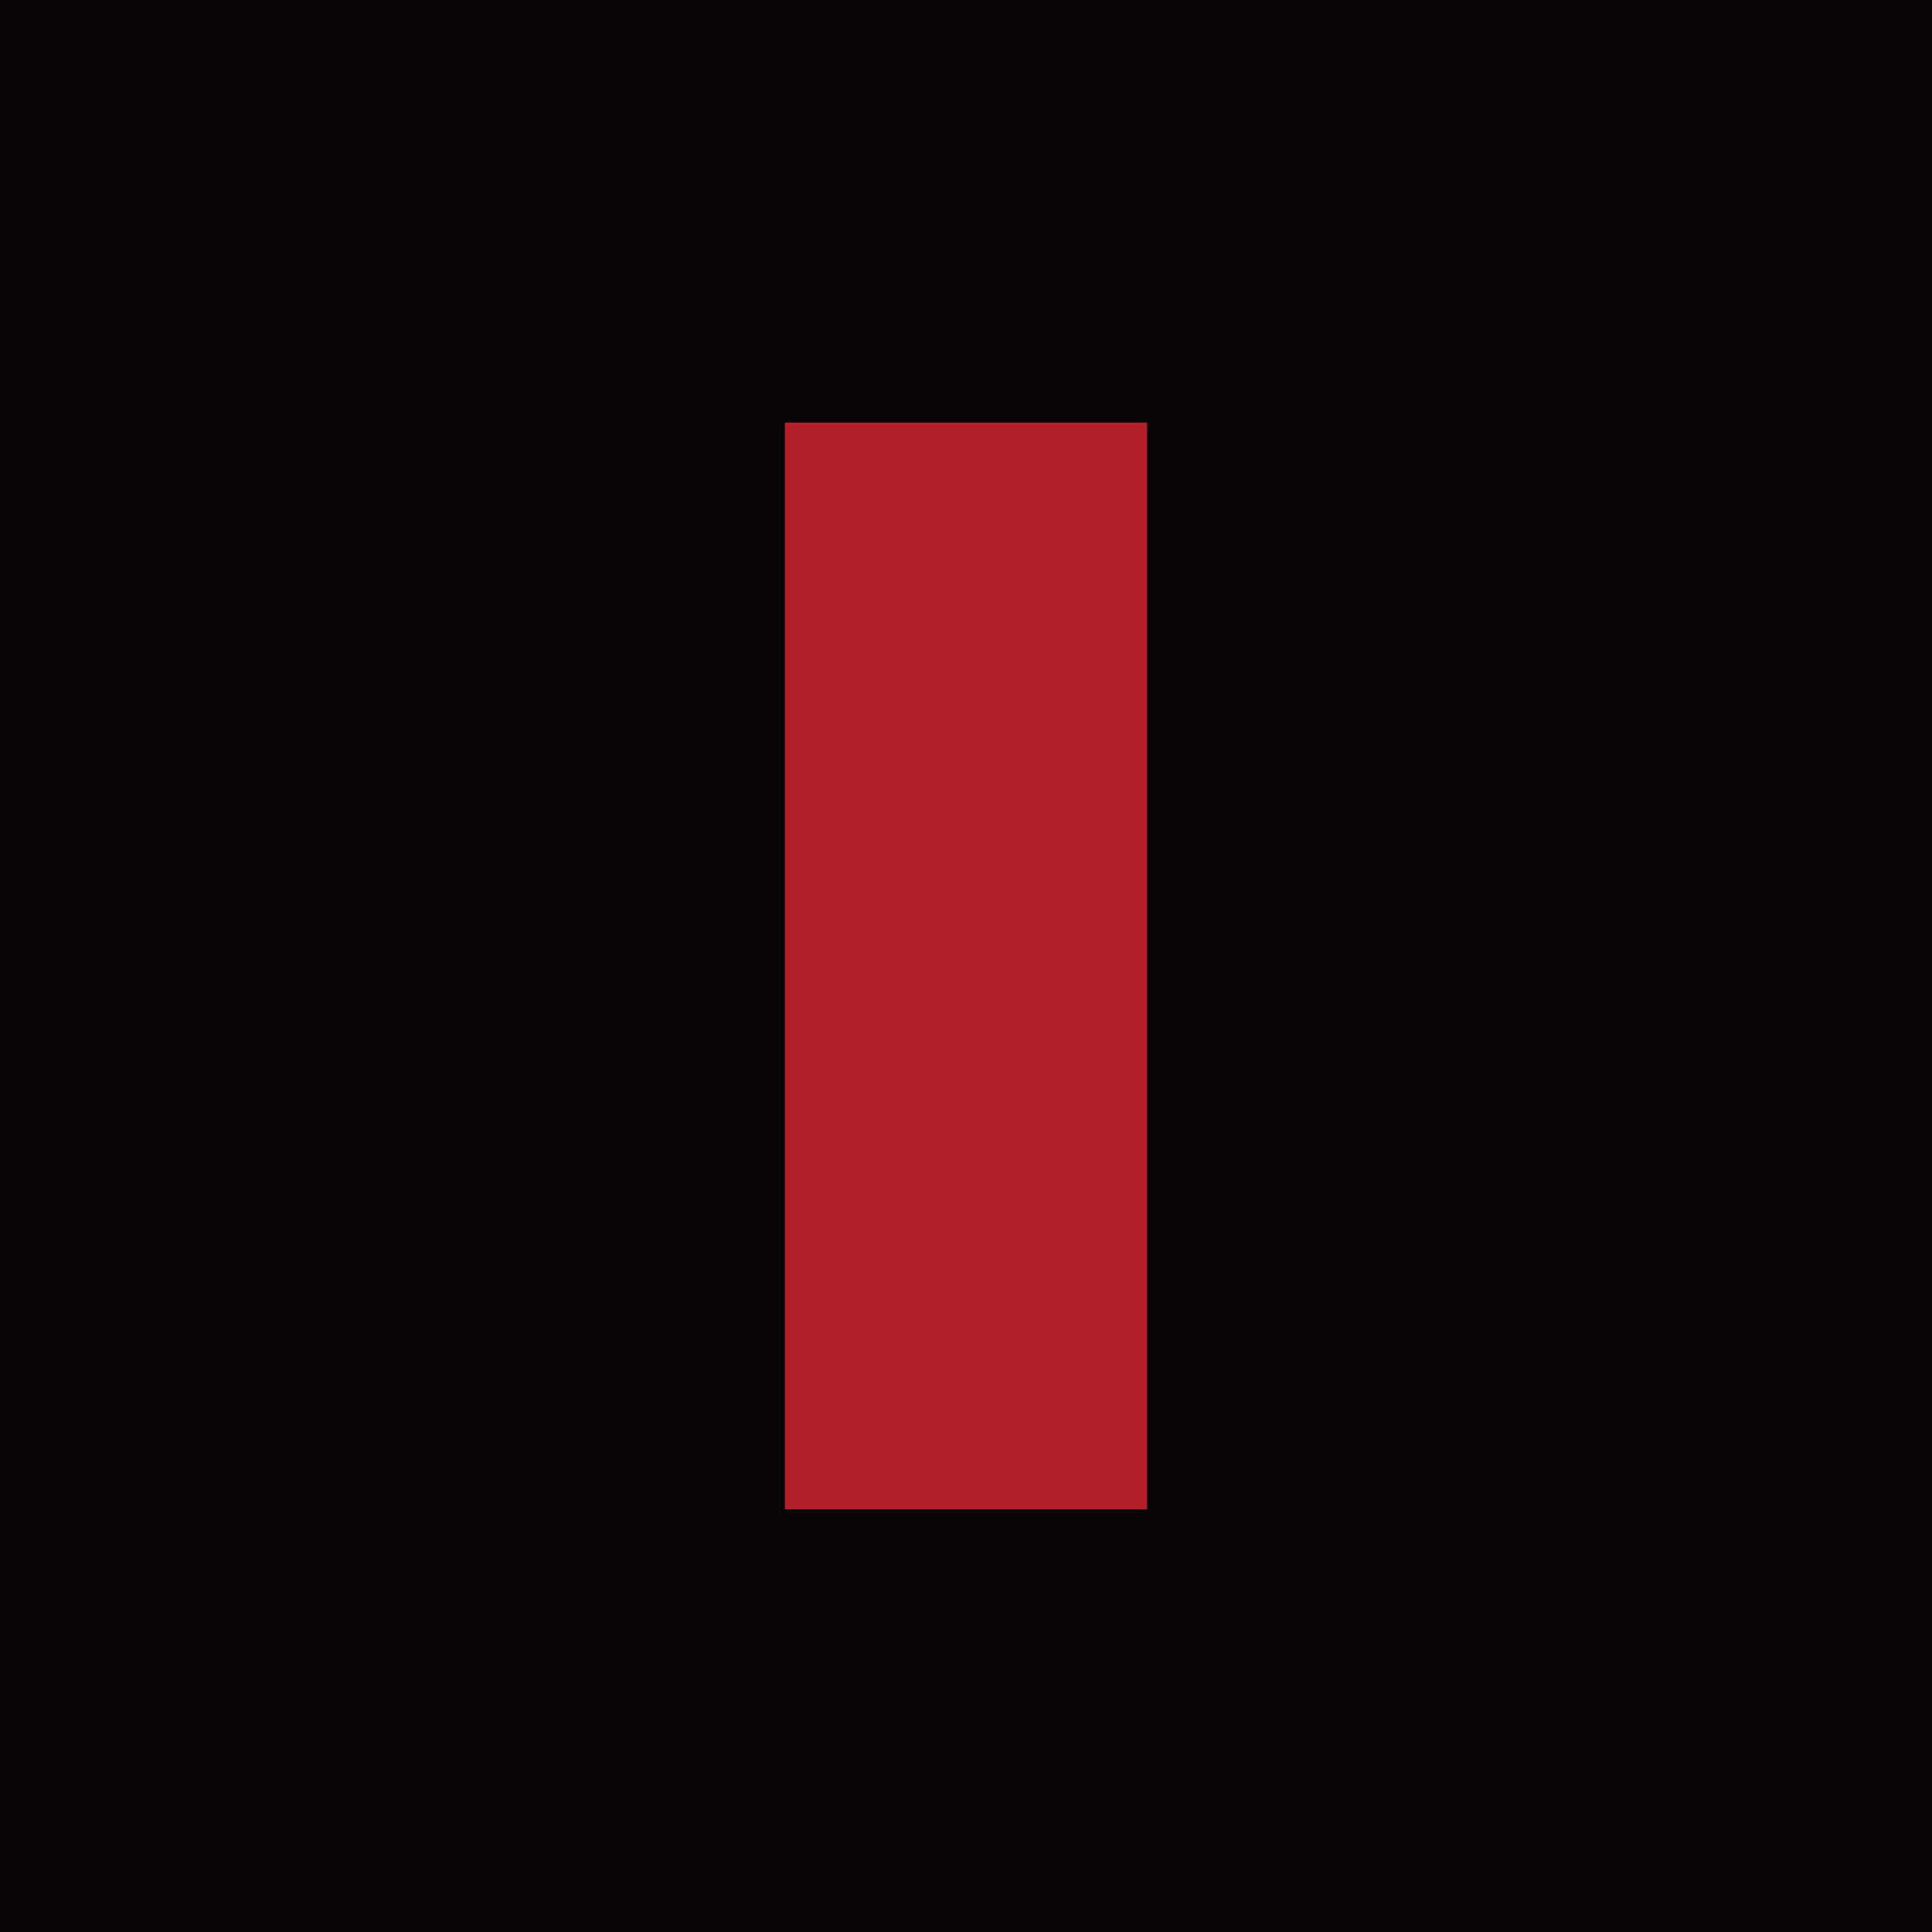
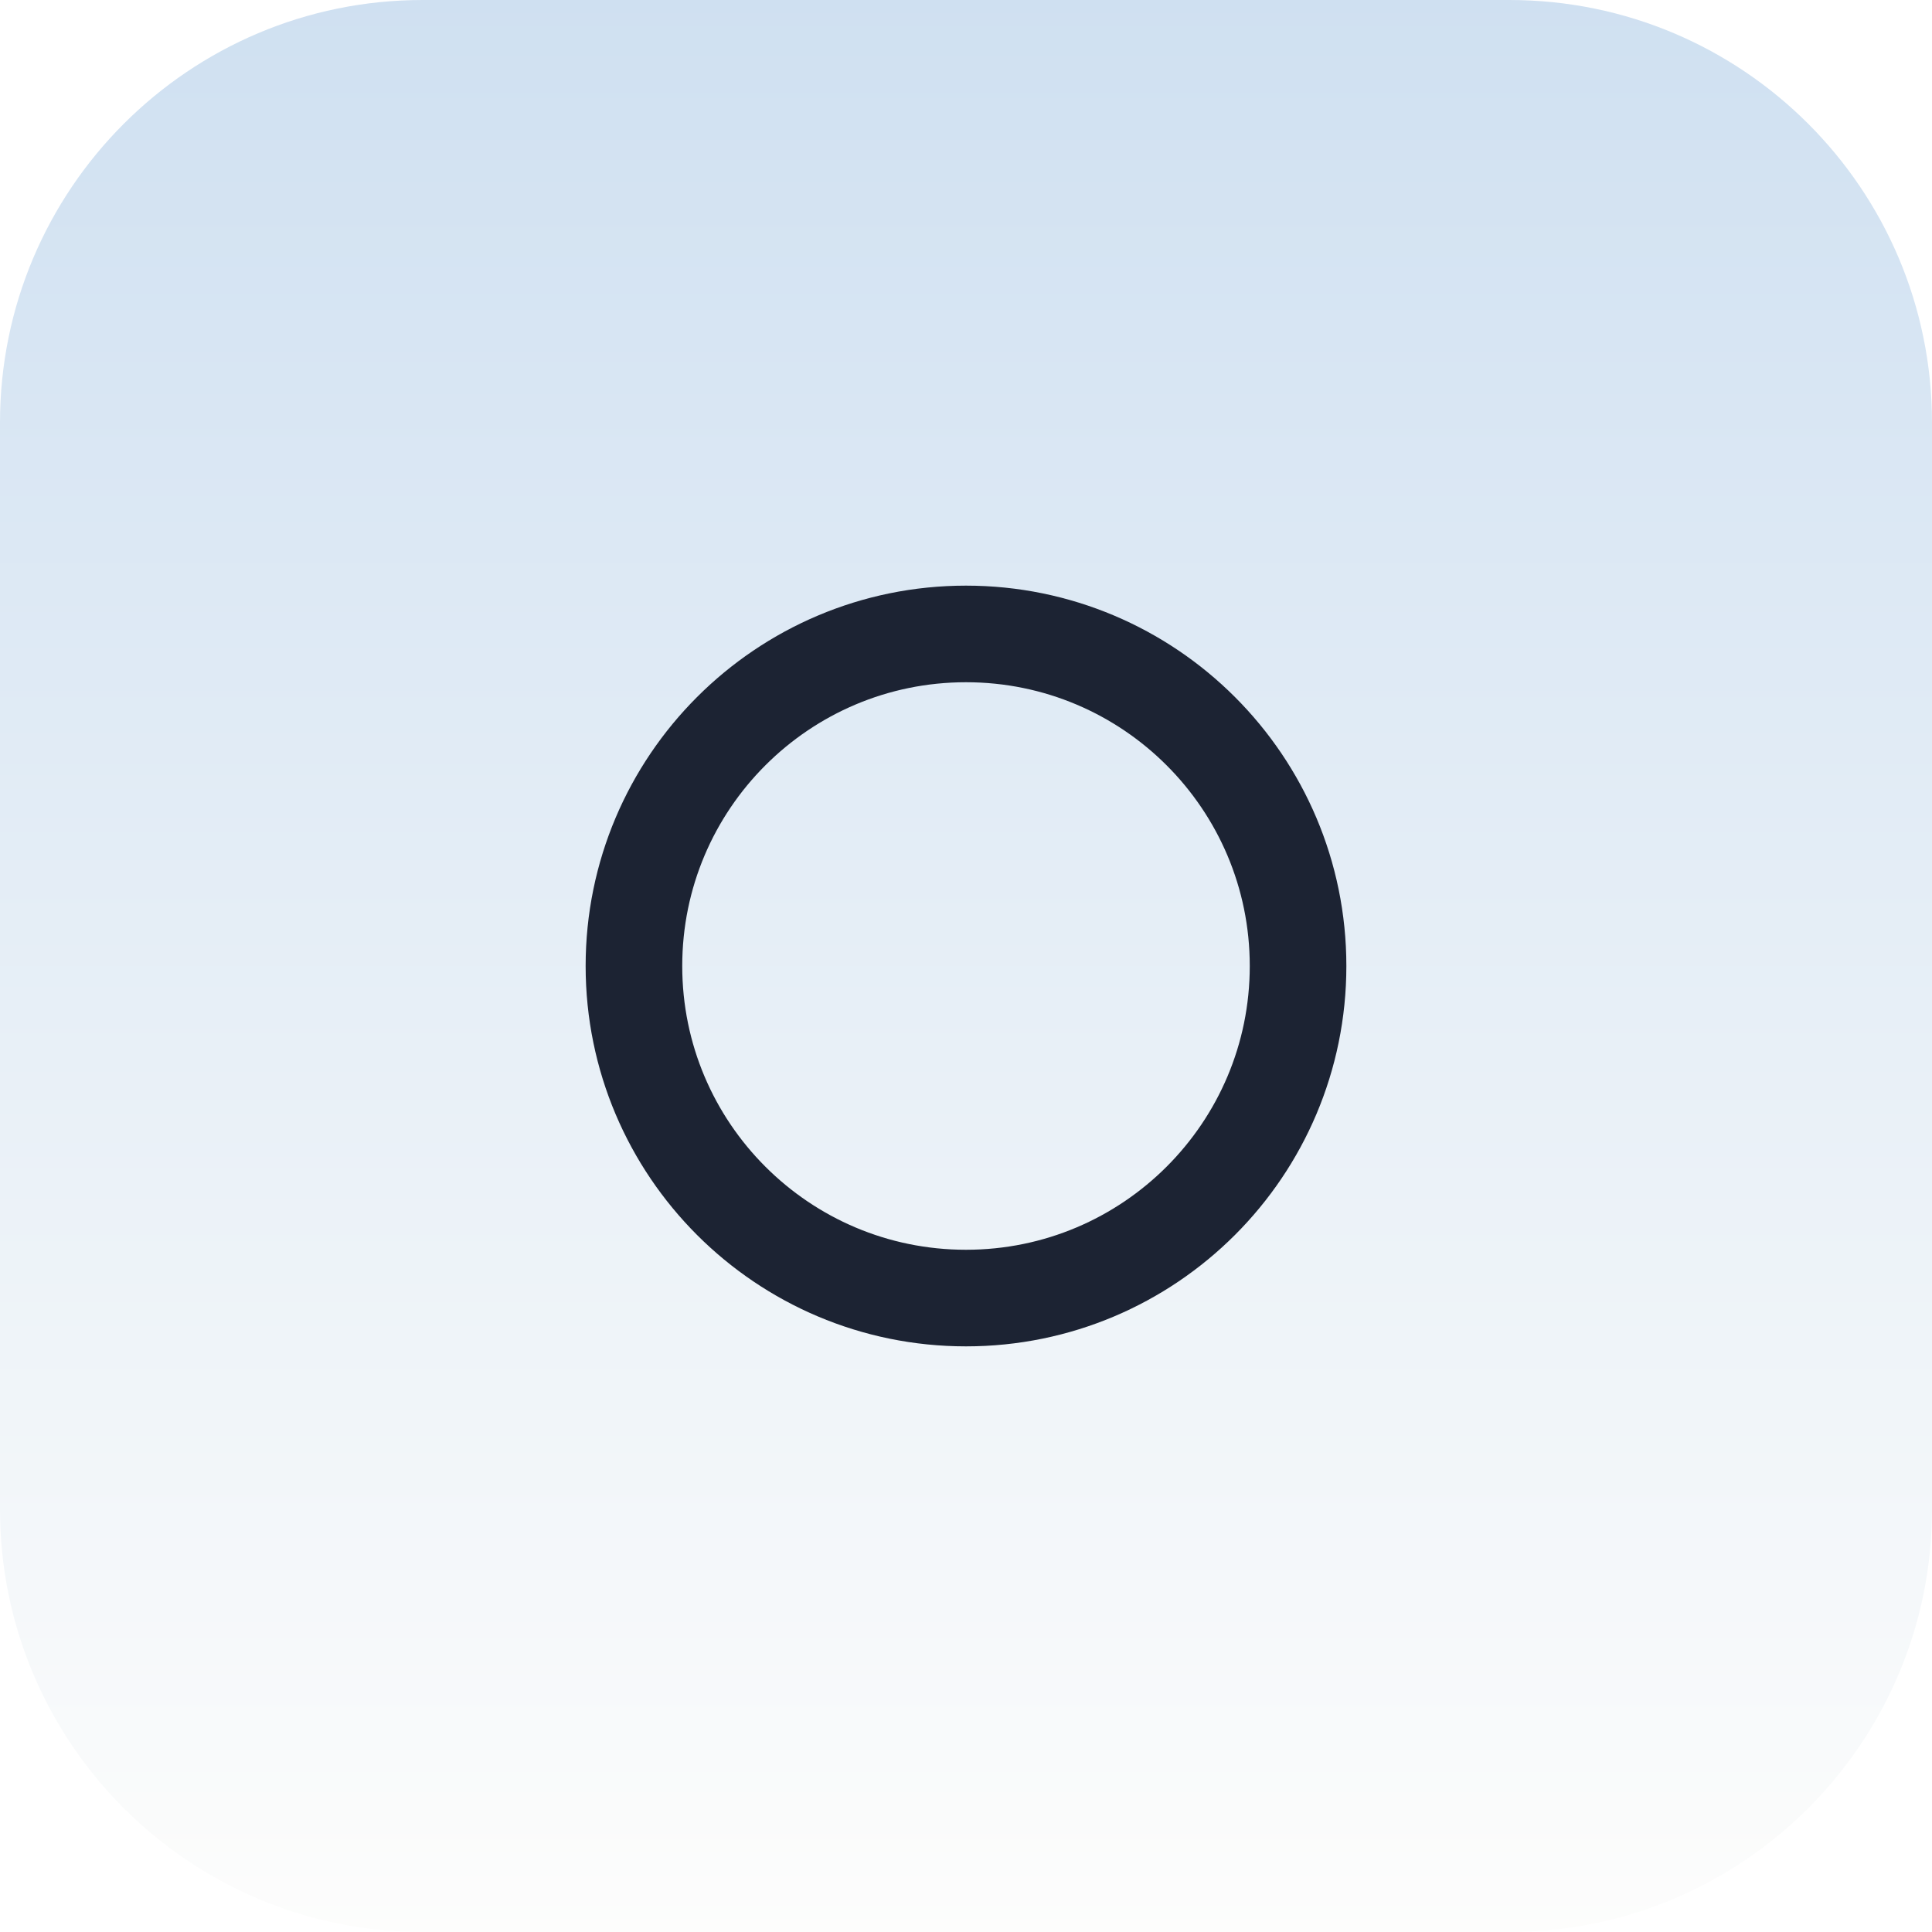
<svg xmlns="http://www.w3.org/2000/svg" viewBox="0 0 32 32">
-   <rect width="32" height="32" fill="#090506" />
-   <rect x="13" y="7" width="6" height="18" fill="#B3202A" />
+   <defs>
+     <linearGradient id="g" x1="0" y1="0" x2="0" y2="1">
+       <stop offset="0" stop-color="#CFE0F1" />
+       <stop offset="1" stop-color="#FDFDFC" />
+     </linearGradient>
+   </defs>
+   <rect width="32" height="32" rx="7" fill="url(#g)" />
+   <circle cx="16" cy="16" r="5.5" fill="none" stroke="#1C2333" stroke-width="1.6" />
</svg>
